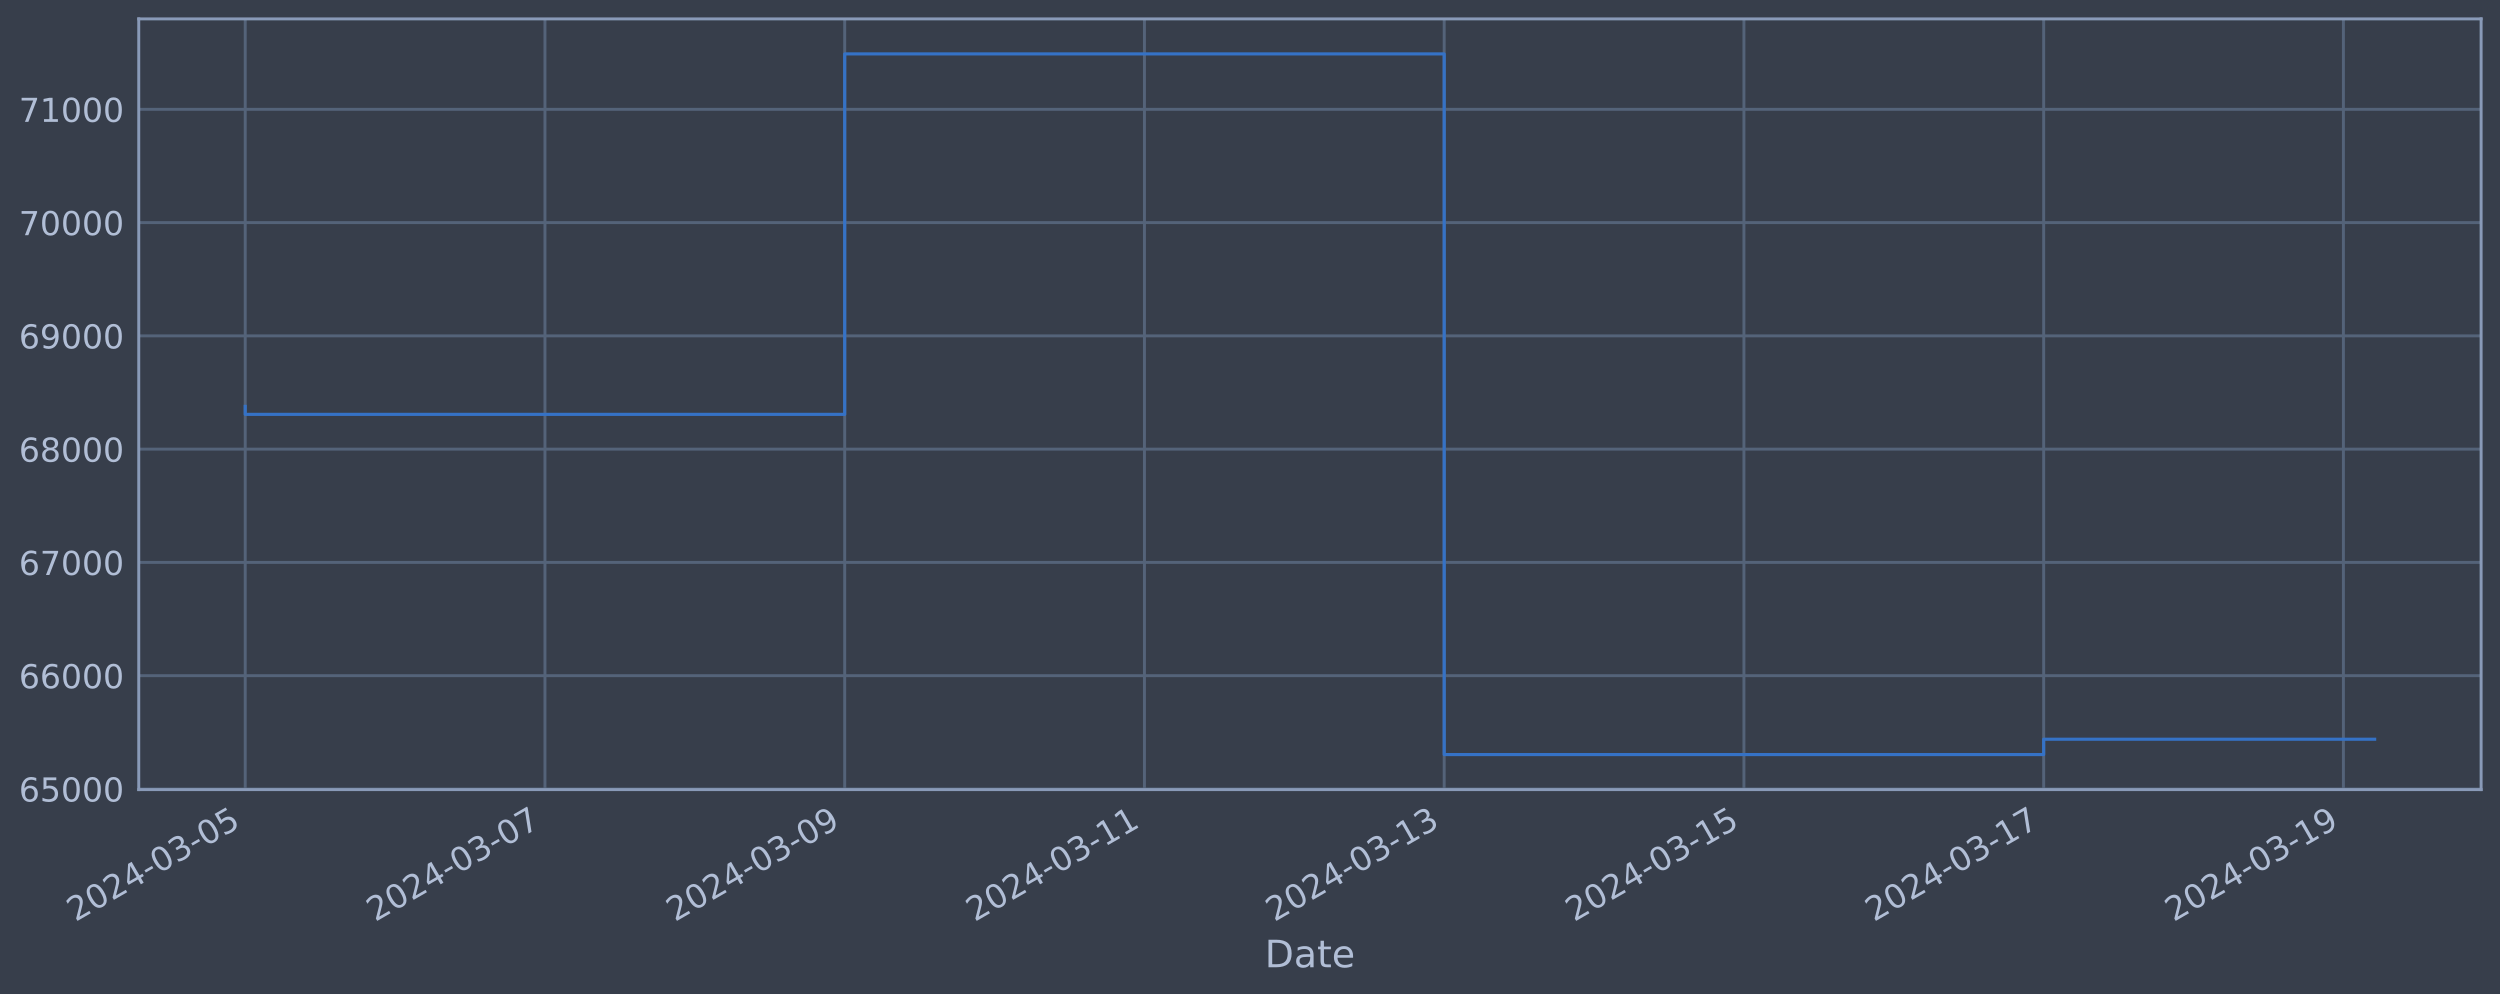
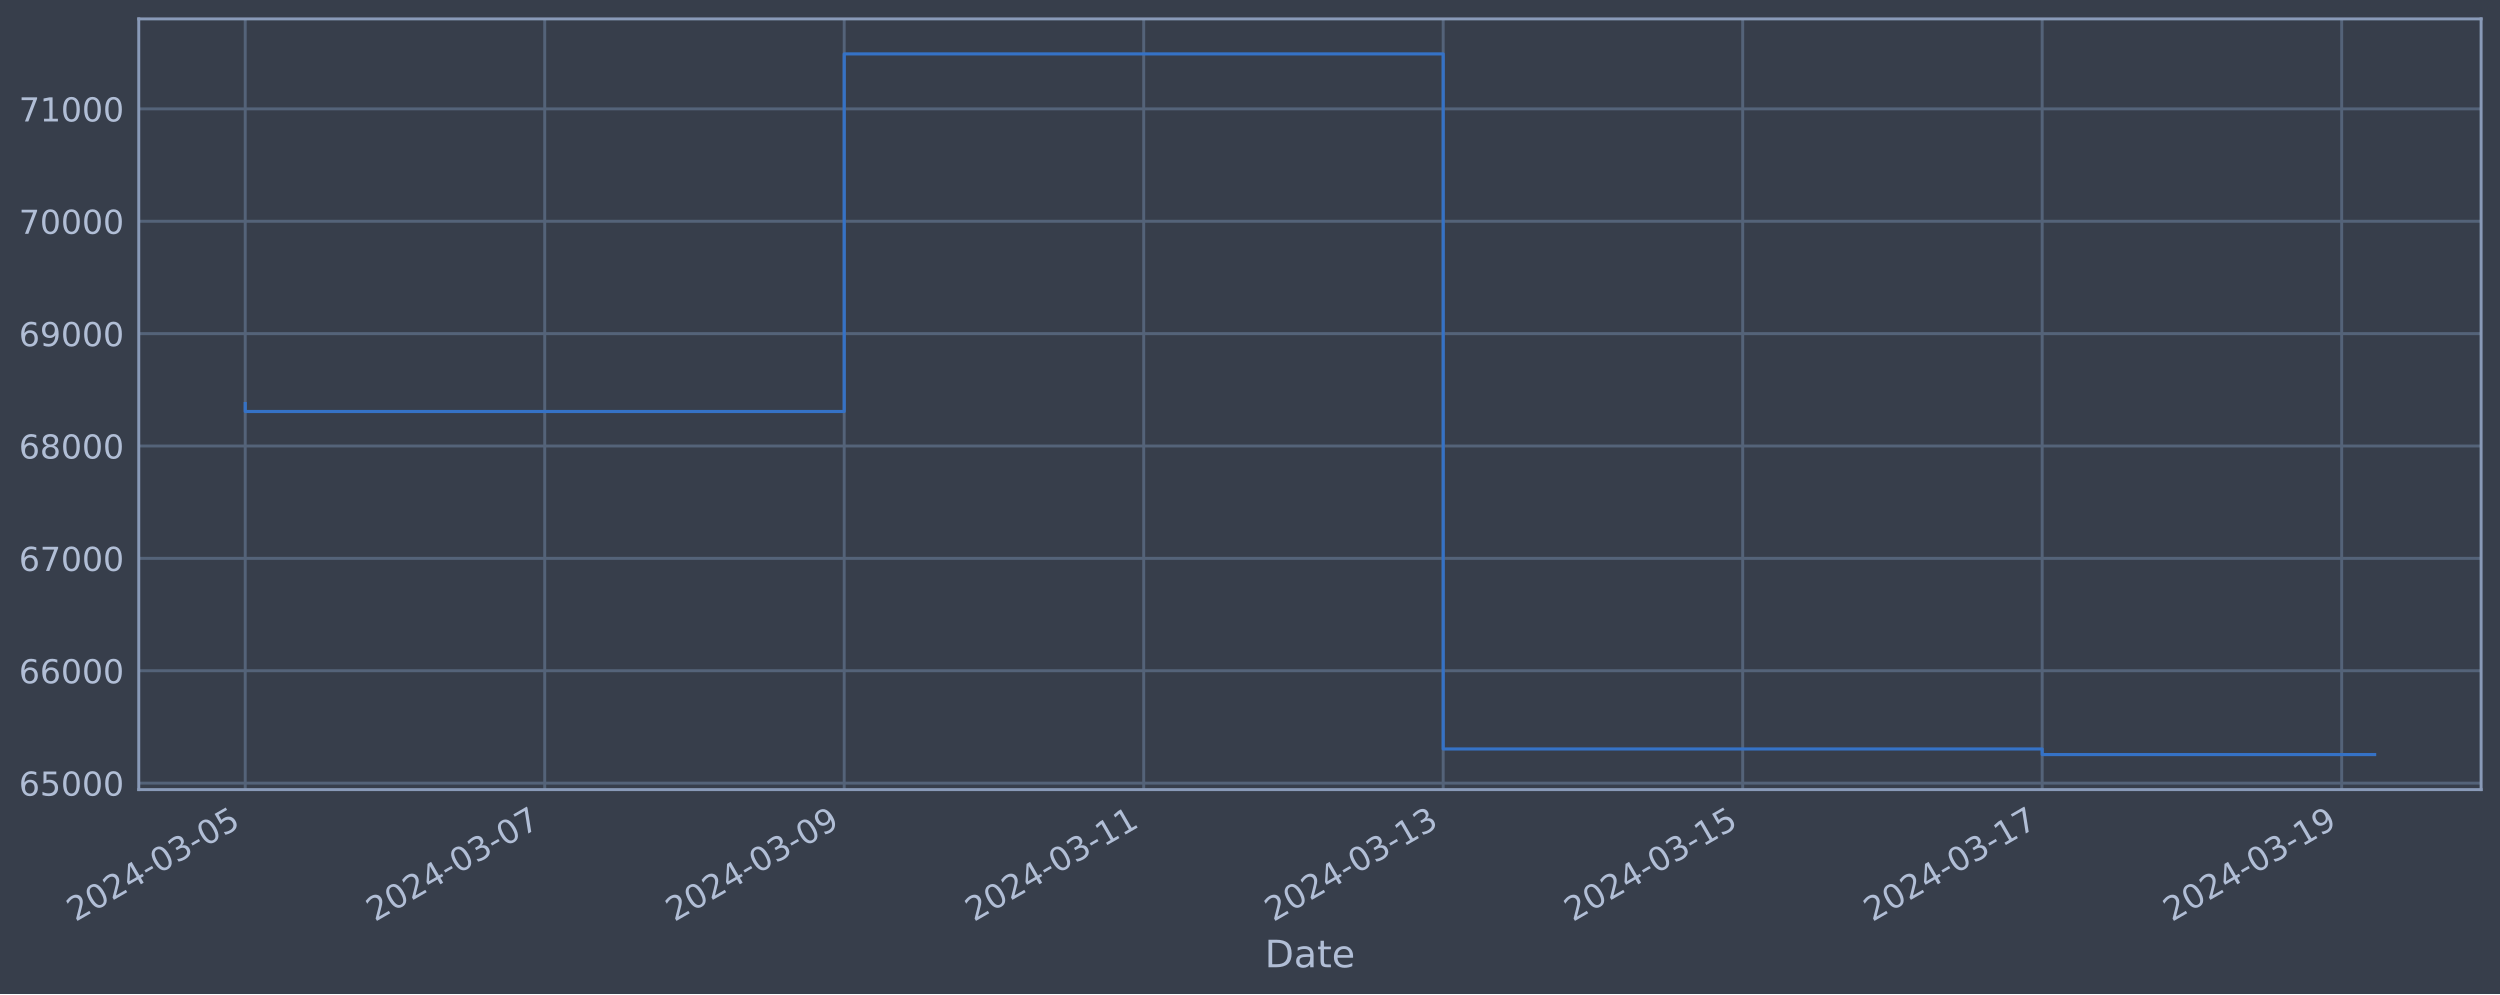
<svg xmlns="http://www.w3.org/2000/svg" xmlns:xlink="http://www.w3.org/1999/xlink" width="952.884pt" height="378.87pt" viewBox="0 0 952.884 378.87" version="1.1">
  <defs>
    <style type="text/css">*{stroke-linejoin: round; stroke-linecap: butt}</style>
  </defs>
  <g id="figure_1">
    <g id="patch_1">
      <path d="M 0 378.87  L 952.884 378.87  L 952.884 0  L 0 0  z " style="fill: #373e4b" />
    </g>
    <g id="axes_1">
      <g id="patch_2">
        <path d="M 52.884 300.96  L 945.684 300.96  L 945.684 7.2  L 52.884 7.2  z " style="fill: #373e4b" />
      </g>
      <g id="matplotlib.axis_1">
        <g id="xtick_1">
          <g id="line2d_1">
-             <path d="M 93.466 300.96  L 93.466 7.2  " clip-path="url(#p7c1c9cd85d)" style="fill: none; stroke: #546379; stroke-width: 1.12; stroke-linecap: square" />
+             <path d="M 93.466 300.96  L 93.466 7.2  " clip-path="url(#p46184eee0e)" style="fill: none; stroke: #546379; stroke-width: 1.12; stroke-linecap: square" />
          </g>
          <g id="line2d_2" />
          <g id="text_1">
            <g style="fill: #b1bed6" transform="translate(28.74006 351.4642) rotate(-30) scale(0.126 -0.126)">
              <defs>
                <path id="DejaVuSans-32" d="M 1228 531  L 3431 531  L 3431 0  L 469 0  L 469 531  Q 828 903 1448 1529  Q 2069 2156 2228 2338  Q 2531 2678 2651 2914  Q 2772 3150 2772 3378  Q 2772 3750 2511 3984  Q 2250 4219 1831 4219  Q 1534 4219 1204 4116  Q 875 4013 500 3803  L 500 4441  Q 881 4594 1212 4672  Q 1544 4750 1819 4750  Q 2544 4750 2975 4387  Q 3406 4025 3406 3419  Q 3406 3131 3298 2873  Q 3191 2616 2906 2266  Q 2828 2175 2409 1742  Q 1991 1309 1228 531  z " transform="scale(0.015625)" />
                <path id="DejaVuSans-30" d="M 2034 4250  Q 1547 4250 1301 3770  Q 1056 3291 1056 2328  Q 1056 1369 1301 889  Q 1547 409 2034 409  Q 2525 409 2770 889  Q 3016 1369 3016 2328  Q 3016 3291 2770 3770  Q 2525 4250 2034 4250  z M 2034 4750  Q 2819 4750 3233 4129  Q 3647 3509 3647 2328  Q 3647 1150 3233 529  Q 2819 -91 2034 -91  Q 1250 -91 836 529  Q 422 1150 422 2328  Q 422 3509 836 4129  Q 1250 4750 2034 4750  z " transform="scale(0.015625)" />
                <path id="DejaVuSans-34" d="M 2419 4116  L 825 1625  L 2419 1625  L 2419 4116  z M 2253 4666  L 3047 4666  L 3047 1625  L 3713 1625  L 3713 1100  L 3047 1100  L 3047 0  L 2419 0  L 2419 1100  L 313 1100  L 313 1709  L 2253 4666  z " transform="scale(0.015625)" />
                <path id="DejaVuSans-2d" d="M 313 2009  L 1997 2009  L 1997 1497  L 313 1497  L 313 2009  z " transform="scale(0.015625)" />
                <path id="DejaVuSans-33" d="M 2597 2516  Q 3050 2419 3304 2112  Q 3559 1806 3559 1356  Q 3559 666 3084 287  Q 2609 -91 1734 -91  Q 1441 -91 1130 -33  Q 819 25 488 141  L 488 750  Q 750 597 1062 519  Q 1375 441 1716 441  Q 2309 441 2620 675  Q 2931 909 2931 1356  Q 2931 1769 2642 2001  Q 2353 2234 1838 2234  L 1294 2234  L 1294 2753  L 1863 2753  Q 2328 2753 2575 2939  Q 2822 3125 2822 3475  Q 2822 3834 2567 4026  Q 2313 4219 1838 4219  Q 1578 4219 1281 4162  Q 984 4106 628 3988  L 628 4550  Q 988 4650 1302 4700  Q 1616 4750 1894 4750  Q 2613 4750 3031 4423  Q 3450 4097 3450 3541  Q 3450 3153 3228 2886  Q 3006 2619 2597 2516  z " transform="scale(0.015625)" />
                <path id="DejaVuSans-35" d="M 691 4666  L 3169 4666  L 3169 4134  L 1269 4134  L 1269 2991  Q 1406 3038 1543 3061  Q 1681 3084 1819 3084  Q 2600 3084 3056 2656  Q 3513 2228 3513 1497  Q 3513 744 3044 326  Q 2575 -91 1722 -91  Q 1428 -91 1123 -41  Q 819 9 494 109  L 494 744  Q 775 591 1075 516  Q 1375 441 1709 441  Q 2250 441 2565 725  Q 2881 1009 2881 1497  Q 2881 1984 2565 2268  Q 2250 2553 1709 2553  Q 1456 2553 1204 2497  Q 953 2441 691 2322  L 691 4666  z " transform="scale(0.015625)" />
              </defs>
              <use xlink:href="#DejaVuSans-32" />
              <use xlink:href="#DejaVuSans-30" x="63.623" />
              <use xlink:href="#DejaVuSans-32" x="127.246" />
              <use xlink:href="#DejaVuSans-34" x="190.869" />
              <use xlink:href="#DejaVuSans-2d" x="254.492" />
              <use xlink:href="#DejaVuSans-30" x="290.576" />
              <use xlink:href="#DejaVuSans-33" x="354.199" />
              <use xlink:href="#DejaVuSans-2d" x="417.822" />
              <use xlink:href="#DejaVuSans-30" x="453.906" />
              <use xlink:href="#DejaVuSans-35" x="517.529" />
            </g>
          </g>
        </g>
        <g id="xtick_2">
          <g id="line2d_3">
-             <path d="M 207.713 300.96  L 207.713 7.2  " clip-path="url(#p7c1c9cd85d)" style="fill: none; stroke: #546379; stroke-width: 1.12; stroke-linecap: square" />
+             <path d="M 207.618 300.96  L 207.618 7.2  " clip-path="url(#p46184eee0e)" style="fill: none; stroke: #546379; stroke-width: 1.12; stroke-linecap: square" />
          </g>
          <g id="line2d_4" />
          <g id="text_2">
-             <g style="fill: #b1bed6" transform="translate(142.9878 351.4642) rotate(-30) scale(0.126 -0.126)">
+             <g style="fill: #b1bed6" transform="translate(142.8929 351.4642) rotate(-30) scale(0.126 -0.126)">
              <defs>
                <path id="DejaVuSans-37" d="M 525 4666  L 3525 4666  L 3525 4397  L 1831 0  L 1172 0  L 2766 4134  L 525 4134  L 525 4666  z " transform="scale(0.015625)" />
              </defs>
              <use xlink:href="#DejaVuSans-32" />
              <use xlink:href="#DejaVuSans-30" x="63.623" />
              <use xlink:href="#DejaVuSans-32" x="127.246" />
              <use xlink:href="#DejaVuSans-34" x="190.869" />
              <use xlink:href="#DejaVuSans-2d" x="254.492" />
              <use xlink:href="#DejaVuSans-30" x="290.576" />
              <use xlink:href="#DejaVuSans-33" x="354.199" />
              <use xlink:href="#DejaVuSans-2d" x="417.822" />
              <use xlink:href="#DejaVuSans-30" x="453.906" />
              <use xlink:href="#DejaVuSans-37" x="517.529" />
            </g>
          </g>
        </g>
        <g id="xtick_3">
          <g id="line2d_5">
-             <path d="M 321.961 300.96  L 321.961 7.2  " clip-path="url(#p7c1c9cd85d)" style="fill: none; stroke: #546379; stroke-width: 1.12; stroke-linecap: square" />
+             <path d="M 321.771 300.96  L 321.771 7.2  " clip-path="url(#p46184eee0e)" style="fill: none; stroke: #546379; stroke-width: 1.12; stroke-linecap: square" />
          </g>
          <g id="line2d_6" />
          <g id="text_3">
-             <g style="fill: #b1bed6" transform="translate(257.2356 351.4642) rotate(-30) scale(0.126 -0.126)">
+             <g style="fill: #b1bed6" transform="translate(257.0457 351.4642) rotate(-30) scale(0.126 -0.126)">
              <defs>
                <path id="DejaVuSans-39" d="M 703 97  L 703 672  Q 941 559 1184 500  Q 1428 441 1663 441  Q 2288 441 2617 861  Q 2947 1281 2994 2138  Q 2813 1869 2534 1725  Q 2256 1581 1919 1581  Q 1219 1581 811 2004  Q 403 2428 403 3163  Q 403 3881 828 4315  Q 1253 4750 1959 4750  Q 2769 4750 3195 4129  Q 3622 3509 3622 2328  Q 3622 1225 3098 567  Q 2575 -91 1691 -91  Q 1453 -91 1209 -44  Q 966 3 703 97  z M 1959 2075  Q 2384 2075 2632 2365  Q 2881 2656 2881 3163  Q 2881 3666 2632 3958  Q 2384 4250 1959 4250  Q 1534 4250 1286 3958  Q 1038 3666 1038 3163  Q 1038 2656 1286 2365  Q 1534 2075 1959 2075  z " transform="scale(0.015625)" />
              </defs>
              <use xlink:href="#DejaVuSans-32" />
              <use xlink:href="#DejaVuSans-30" x="63.623" />
              <use xlink:href="#DejaVuSans-32" x="127.246" />
              <use xlink:href="#DejaVuSans-34" x="190.869" />
              <use xlink:href="#DejaVuSans-2d" x="254.492" />
              <use xlink:href="#DejaVuSans-30" x="290.576" />
              <use xlink:href="#DejaVuSans-33" x="354.199" />
              <use xlink:href="#DejaVuSans-2d" x="417.822" />
              <use xlink:href="#DejaVuSans-30" x="453.906" />
              <use xlink:href="#DejaVuSans-39" x="517.529" />
            </g>
          </g>
        </g>
        <g id="xtick_4">
          <g id="line2d_7">
-             <path d="M 436.209 300.96  L 436.209 7.2  " clip-path="url(#p7c1c9cd85d)" style="fill: none; stroke: #546379; stroke-width: 1.12; stroke-linecap: square" />
+             <path d="M 435.924 300.96  L 435.924 7.2  " clip-path="url(#p46184eee0e)" style="fill: none; stroke: #546379; stroke-width: 1.12; stroke-linecap: square" />
          </g>
          <g id="line2d_8" />
          <g id="text_4">
-             <g style="fill: #b1bed6" transform="translate(371.4833 351.4642) rotate(-30) scale(0.126 -0.126)">
+             <g style="fill: #b1bed6" transform="translate(371.1985 351.4642) rotate(-30) scale(0.126 -0.126)">
              <defs>
                <path id="DejaVuSans-31" d="M 794 531  L 1825 531  L 1825 4091  L 703 3866  L 703 4441  L 1819 4666  L 2450 4666  L 2450 531  L 3481 531  L 3481 0  L 794 0  L 794 531  z " transform="scale(0.015625)" />
              </defs>
              <use xlink:href="#DejaVuSans-32" />
              <use xlink:href="#DejaVuSans-30" x="63.623" />
              <use xlink:href="#DejaVuSans-32" x="127.246" />
              <use xlink:href="#DejaVuSans-34" x="190.869" />
              <use xlink:href="#DejaVuSans-2d" x="254.492" />
              <use xlink:href="#DejaVuSans-30" x="290.576" />
              <use xlink:href="#DejaVuSans-33" x="354.199" />
              <use xlink:href="#DejaVuSans-2d" x="417.822" />
              <use xlink:href="#DejaVuSans-31" x="453.906" />
              <use xlink:href="#DejaVuSans-31" x="517.529" />
            </g>
          </g>
        </g>
        <g id="xtick_5">
          <g id="line2d_9">
-             <path d="M 550.457 300.96  L 550.457 7.2  " clip-path="url(#p7c1c9cd85d)" style="fill: none; stroke: #546379; stroke-width: 1.12; stroke-linecap: square" />
+             <path d="M 550.077 300.96  L 550.077 7.2  " clip-path="url(#p46184eee0e)" style="fill: none; stroke: #546379; stroke-width: 1.12; stroke-linecap: square" />
          </g>
          <g id="line2d_10" />
          <g id="text_5">
-             <g style="fill: #b1bed6" transform="translate(485.731 351.4642) rotate(-30) scale(0.126 -0.126)">
+             <g style="fill: #b1bed6" transform="translate(485.3513 351.4642) rotate(-30) scale(0.126 -0.126)">
              <use xlink:href="#DejaVuSans-32" />
              <use xlink:href="#DejaVuSans-30" x="63.623" />
              <use xlink:href="#DejaVuSans-32" x="127.246" />
              <use xlink:href="#DejaVuSans-34" x="190.869" />
              <use xlink:href="#DejaVuSans-2d" x="254.492" />
              <use xlink:href="#DejaVuSans-30" x="290.576" />
              <use xlink:href="#DejaVuSans-33" x="354.199" />
              <use xlink:href="#DejaVuSans-2d" x="417.822" />
              <use xlink:href="#DejaVuSans-31" x="453.906" />
              <use xlink:href="#DejaVuSans-33" x="517.529" />
            </g>
          </g>
        </g>
        <g id="xtick_6">
          <g id="line2d_11">
-             <path d="M 664.704 300.96  L 664.704 7.2  " clip-path="url(#p7c1c9cd85d)" style="fill: none; stroke: #546379; stroke-width: 1.12; stroke-linecap: square" />
+             <path d="M 664.23 300.96  L 664.23 7.2  " clip-path="url(#p46184eee0e)" style="fill: none; stroke: #546379; stroke-width: 1.12; stroke-linecap: square" />
          </g>
          <g id="line2d_12" />
          <g id="text_6">
-             <g style="fill: #b1bed6" transform="translate(599.9788 351.4642) rotate(-30) scale(0.126 -0.126)">
+             <g style="fill: #b1bed6" transform="translate(599.5041 351.4642) rotate(-30) scale(0.126 -0.126)">
              <use xlink:href="#DejaVuSans-32" />
              <use xlink:href="#DejaVuSans-30" x="63.623" />
              <use xlink:href="#DejaVuSans-32" x="127.246" />
              <use xlink:href="#DejaVuSans-34" x="190.869" />
              <use xlink:href="#DejaVuSans-2d" x="254.492" />
              <use xlink:href="#DejaVuSans-30" x="290.576" />
              <use xlink:href="#DejaVuSans-33" x="354.199" />
              <use xlink:href="#DejaVuSans-2d" x="417.822" />
              <use xlink:href="#DejaVuSans-31" x="453.906" />
              <use xlink:href="#DejaVuSans-35" x="517.529" />
            </g>
          </g>
        </g>
        <g id="xtick_7">
          <g id="line2d_13">
-             <path d="M 778.952 300.96  L 778.952 7.2  " clip-path="url(#p7c1c9cd85d)" style="fill: none; stroke: #546379; stroke-width: 1.12; stroke-linecap: square" />
+             <path d="M 778.382 300.96  L 778.382 7.2  " clip-path="url(#p46184eee0e)" style="fill: none; stroke: #546379; stroke-width: 1.12; stroke-linecap: square" />
          </g>
          <g id="line2d_14" />
          <g id="text_7">
-             <g style="fill: #b1bed6" transform="translate(714.2265 351.4642) rotate(-30) scale(0.126 -0.126)">
+             <g style="fill: #b1bed6" transform="translate(713.6569 351.4642) rotate(-30) scale(0.126 -0.126)">
              <use xlink:href="#DejaVuSans-32" />
              <use xlink:href="#DejaVuSans-30" x="63.623" />
              <use xlink:href="#DejaVuSans-32" x="127.246" />
              <use xlink:href="#DejaVuSans-34" x="190.869" />
              <use xlink:href="#DejaVuSans-2d" x="254.492" />
              <use xlink:href="#DejaVuSans-30" x="290.576" />
              <use xlink:href="#DejaVuSans-33" x="354.199" />
              <use xlink:href="#DejaVuSans-2d" x="417.822" />
              <use xlink:href="#DejaVuSans-31" x="453.906" />
              <use xlink:href="#DejaVuSans-37" x="517.529" />
            </g>
          </g>
        </g>
        <g id="xtick_8">
          <g id="line2d_15">
-             <path d="M 893.2 300.96  L 893.2 7.2  " clip-path="url(#p7c1c9cd85d)" style="fill: none; stroke: #546379; stroke-width: 1.12; stroke-linecap: square" />
+             <path d="M 892.535 300.96  L 892.535 7.2  " clip-path="url(#p46184eee0e)" style="fill: none; stroke: #546379; stroke-width: 1.12; stroke-linecap: square" />
          </g>
          <g id="line2d_16" />
          <g id="text_8">
-             <g style="fill: #b1bed6" transform="translate(828.4743 351.4642) rotate(-30) scale(0.126 -0.126)">
+             <g style="fill: #b1bed6" transform="translate(827.8097 351.4642) rotate(-30) scale(0.126 -0.126)">
              <use xlink:href="#DejaVuSans-32" />
              <use xlink:href="#DejaVuSans-30" x="63.623" />
              <use xlink:href="#DejaVuSans-32" x="127.246" />
              <use xlink:href="#DejaVuSans-34" x="190.869" />
              <use xlink:href="#DejaVuSans-2d" x="254.492" />
              <use xlink:href="#DejaVuSans-30" x="290.576" />
              <use xlink:href="#DejaVuSans-33" x="354.199" />
              <use xlink:href="#DejaVuSans-2d" x="417.822" />
              <use xlink:href="#DejaVuSans-31" x="453.906" />
              <use xlink:href="#DejaVuSans-39" x="517.529" />
            </g>
          </g>
        </g>
        <g id="text_9">
          <g style="fill: #b1bed6" transform="translate(482.0746 368.6753) scale(0.144 -0.144)">
            <defs>
              <path id="DejaVuSans-44" d="M 1259 4147  L 1259 519  L 2022 519  Q 2988 519 3436 956  Q 3884 1394 3884 2338  Q 3884 3275 3436 3711  Q 2988 4147 2022 4147  L 1259 4147  z M 628 4666  L 1925 4666  Q 3281 4666 3915 4102  Q 4550 3538 4550 2338  Q 4550 1131 3912 565  Q 3275 0 1925 0  L 628 0  L 628 4666  z " transform="scale(0.015625)" />
              <path id="DejaVuSans-61" d="M 2194 1759  Q 1497 1759 1228 1600  Q 959 1441 959 1056  Q 959 750 1161 570  Q 1363 391 1709 391  Q 2188 391 2477 730  Q 2766 1069 2766 1631  L 2766 1759  L 2194 1759  z M 3341 1997  L 3341 0  L 2766 0  L 2766 531  Q 2569 213 2275 61  Q 1981 -91 1556 -91  Q 1019 -91 701 211  Q 384 513 384 1019  Q 384 1609 779 1909  Q 1175 2209 1959 2209  L 2766 2209  L 2766 2266  Q 2766 2663 2505 2880  Q 2244 3097 1772 3097  Q 1472 3097 1187 3025  Q 903 2953 641 2809  L 641 3341  Q 956 3463 1253 3523  Q 1550 3584 1831 3584  Q 2591 3584 2966 3190  Q 3341 2797 3341 1997  z " transform="scale(0.015625)" />
              <path id="DejaVuSans-74" d="M 1172 4494  L 1172 3500  L 2356 3500  L 2356 3053  L 1172 3053  L 1172 1153  Q 1172 725 1289 603  Q 1406 481 1766 481  L 2356 481  L 2356 0  L 1766 0  Q 1100 0 847 248  Q 594 497 594 1153  L 594 3053  L 172 3053  L 172 3500  L 594 3500  L 594 4494  L 1172 4494  z " transform="scale(0.015625)" />
              <path id="DejaVuSans-65" d="M 3597 1894  L 3597 1613  L 953 1613  Q 991 1019 1311 708  Q 1631 397 2203 397  Q 2534 397 2845 478  Q 3156 559 3463 722  L 3463 178  Q 3153 47 2828 -22  Q 2503 -91 2169 -91  Q 1331 -91 842 396  Q 353 884 353 1716  Q 353 2575 817 3079  Q 1281 3584 2069 3584  Q 2775 3584 3186 3129  Q 3597 2675 3597 1894  z M 3022 2063  Q 3016 2534 2758 2815  Q 2500 3097 2075 3097  Q 1594 3097 1305 2825  Q 1016 2553 972 2059  L 3022 2063  z " transform="scale(0.015625)" />
            </defs>
            <use xlink:href="#DejaVuSans-44" />
            <use xlink:href="#DejaVuSans-61" x="77.002" />
            <use xlink:href="#DejaVuSans-74" x="138.281" />
            <use xlink:href="#DejaVuSans-65" x="177.49" />
          </g>
        </g>
      </g>
      <g id="matplotlib.axis_2">
        <g id="ytick_1">
          <g id="line2d_17">
-             <path d="M 52.884 300.718  L 945.684 300.718  " clip-path="url(#p7c1c9cd85d)" style="fill: none; stroke: #546379; stroke-width: 1.12; stroke-linecap: square" />
+             <path d="M 52.884 298.483  L 945.684 298.483  " clip-path="url(#p46184eee0e)" style="fill: none; stroke: #546379; stroke-width: 1.12; stroke-linecap: square" />
          </g>
          <g id="line2d_18" />
          <g id="text_10">
-             <g style="fill: #b1bed6" transform="translate(7.2 305.5049) scale(0.126 -0.126)">
+             <g style="fill: #b1bed6" transform="translate(7.2 303.2696) scale(0.126 -0.126)">
              <defs>
                <path id="DejaVuSans-36" d="M 2113 2584  Q 1688 2584 1439 2293  Q 1191 2003 1191 1497  Q 1191 994 1439 701  Q 1688 409 2113 409  Q 2538 409 2786 701  Q 3034 994 3034 1497  Q 3034 2003 2786 2293  Q 2538 2584 2113 2584  z M 3366 4563  L 3366 3988  Q 3128 4100 2886 4159  Q 2644 4219 2406 4219  Q 1781 4219 1451 3797  Q 1122 3375 1075 2522  Q 1259 2794 1537 2939  Q 1816 3084 2150 3084  Q 2853 3084 3261 2657  Q 3669 2231 3669 1497  Q 3669 778 3244 343  Q 2819 -91 2113 -91  Q 1303 -91 875 529  Q 447 1150 447 2328  Q 447 3434 972 4092  Q 1497 4750 2381 4750  Q 2619 4750 2861 4703  Q 3103 4656 3366 4563  z " transform="scale(0.015625)" />
              </defs>
              <use xlink:href="#DejaVuSans-36" />
              <use xlink:href="#DejaVuSans-35" x="63.623" />
              <use xlink:href="#DejaVuSans-30" x="127.246" />
              <use xlink:href="#DejaVuSans-30" x="190.869" />
              <use xlink:href="#DejaVuSans-30" x="254.492" />
            </g>
          </g>
        </g>
        <g id="ytick_2">
          <g id="line2d_19">
-             <path d="M 52.884 257.544  L 945.684 257.544  " clip-path="url(#p7c1c9cd85d)" style="fill: none; stroke: #546379; stroke-width: 1.12; stroke-linecap: square" />
+             <path d="M 52.884 255.653  L 945.684 255.653  " clip-path="url(#p46184eee0e)" style="fill: none; stroke: #546379; stroke-width: 1.12; stroke-linecap: square" />
          </g>
          <g id="line2d_20" />
          <g id="text_11">
-             <g style="fill: #b1bed6" transform="translate(7.2 262.331) scale(0.126 -0.126)">
+             <g style="fill: #b1bed6" transform="translate(7.2 260.4402) scale(0.126 -0.126)">
              <use xlink:href="#DejaVuSans-36" />
              <use xlink:href="#DejaVuSans-36" x="63.623" />
              <use xlink:href="#DejaVuSans-30" x="127.246" />
              <use xlink:href="#DejaVuSans-30" x="190.869" />
              <use xlink:href="#DejaVuSans-30" x="254.492" />
            </g>
          </g>
        </g>
        <g id="ytick_3">
          <g id="line2d_21">
-             <path d="M 52.884 214.37  L 945.684 214.37  " clip-path="url(#p7c1c9cd85d)" style="fill: none; stroke: #546379; stroke-width: 1.12; stroke-linecap: square" />
+             <path d="M 52.884 212.824  L 945.684 212.824  " clip-path="url(#p46184eee0e)" style="fill: none; stroke: #546379; stroke-width: 1.12; stroke-linecap: square" />
          </g>
          <g id="line2d_22" />
          <g id="text_12">
-             <g style="fill: #b1bed6" transform="translate(7.2 219.157) scale(0.126 -0.126)">
+             <g style="fill: #b1bed6" transform="translate(7.2 217.6107) scale(0.126 -0.126)">
              <use xlink:href="#DejaVuSans-36" />
              <use xlink:href="#DejaVuSans-37" x="63.623" />
              <use xlink:href="#DejaVuSans-30" x="127.246" />
              <use xlink:href="#DejaVuSans-30" x="190.869" />
              <use xlink:href="#DejaVuSans-30" x="254.492" />
            </g>
          </g>
        </g>
        <g id="ytick_4">
          <g id="line2d_23">
-             <path d="M 52.884 171.196  L 945.684 171.196  " clip-path="url(#p7c1c9cd85d)" style="fill: none; stroke: #546379; stroke-width: 1.12; stroke-linecap: square" />
+             <path d="M 52.884 169.994  L 945.684 169.994  " clip-path="url(#p46184eee0e)" style="fill: none; stroke: #546379; stroke-width: 1.12; stroke-linecap: square" />
          </g>
          <g id="line2d_24" />
          <g id="text_13">
-             <g style="fill: #b1bed6" transform="translate(7.2 175.9831) scale(0.126 -0.126)">
+             <g style="fill: #b1bed6" transform="translate(7.2 174.7812) scale(0.126 -0.126)">
              <defs>
                <path id="DejaVuSans-38" d="M 2034 2216  Q 1584 2216 1326 1975  Q 1069 1734 1069 1313  Q 1069 891 1326 650  Q 1584 409 2034 409  Q 2484 409 2743 651  Q 3003 894 3003 1313  Q 3003 1734 2745 1975  Q 2488 2216 2034 2216  z M 1403 2484  Q 997 2584 770 2862  Q 544 3141 544 3541  Q 544 4100 942 4425  Q 1341 4750 2034 4750  Q 2731 4750 3128 4425  Q 3525 4100 3525 3541  Q 3525 3141 3298 2862  Q 3072 2584 2669 2484  Q 3125 2378 3379 2068  Q 3634 1759 3634 1313  Q 3634 634 3220 271  Q 2806 -91 2034 -91  Q 1263 -91 848 271  Q 434 634 434 1313  Q 434 1759 690 2068  Q 947 2378 1403 2484  z M 1172 3481  Q 1172 3119 1398 2916  Q 1625 2713 2034 2713  Q 2441 2713 2670 2916  Q 2900 3119 2900 3481  Q 2900 3844 2670 4047  Q 2441 4250 2034 4250  Q 1625 4250 1398 4047  Q 1172 3844 1172 3481  z " transform="scale(0.015625)" />
              </defs>
              <use xlink:href="#DejaVuSans-36" />
              <use xlink:href="#DejaVuSans-38" x="63.623" />
              <use xlink:href="#DejaVuSans-30" x="127.246" />
              <use xlink:href="#DejaVuSans-30" x="190.869" />
              <use xlink:href="#DejaVuSans-30" x="254.492" />
            </g>
          </g>
        </g>
        <g id="ytick_5">
          <g id="line2d_25">
-             <path d="M 52.884 128.022  L 945.684 128.022  " clip-path="url(#p7c1c9cd85d)" style="fill: none; stroke: #546379; stroke-width: 1.12; stroke-linecap: square" />
+             <path d="M 52.884 127.165  L 945.684 127.165  " clip-path="url(#p46184eee0e)" style="fill: none; stroke: #546379; stroke-width: 1.12; stroke-linecap: square" />
          </g>
          <g id="line2d_26" />
          <g id="text_14">
-             <g style="fill: #b1bed6" transform="translate(7.2 132.8092) scale(0.126 -0.126)">
+             <g style="fill: #b1bed6" transform="translate(7.2 131.9517) scale(0.126 -0.126)">
              <use xlink:href="#DejaVuSans-36" />
              <use xlink:href="#DejaVuSans-39" x="63.623" />
              <use xlink:href="#DejaVuSans-30" x="127.246" />
              <use xlink:href="#DejaVuSans-30" x="190.869" />
              <use xlink:href="#DejaVuSans-30" x="254.492" />
            </g>
          </g>
        </g>
        <g id="ytick_6">
          <g id="line2d_27">
-             <path d="M 52.884 84.848  L 945.684 84.848  " clip-path="url(#p7c1c9cd85d)" style="fill: none; stroke: #546379; stroke-width: 1.12; stroke-linecap: square" />
+             <path d="M 52.884 84.335  L 945.684 84.335  " clip-path="url(#p46184eee0e)" style="fill: none; stroke: #546379; stroke-width: 1.12; stroke-linecap: square" />
          </g>
          <g id="line2d_28" />
          <g id="text_15">
-             <g style="fill: #b1bed6" transform="translate(7.2 89.63523) scale(0.126 -0.126)">
+             <g style="fill: #b1bed6" transform="translate(7.2 89.12225) scale(0.126 -0.126)">
              <use xlink:href="#DejaVuSans-37" />
              <use xlink:href="#DejaVuSans-30" x="63.623" />
              <use xlink:href="#DejaVuSans-30" x="127.246" />
              <use xlink:href="#DejaVuSans-30" x="190.869" />
              <use xlink:href="#DejaVuSans-30" x="254.492" />
            </g>
          </g>
        </g>
        <g id="ytick_7">
          <g id="line2d_29">
-             <path d="M 52.884 41.674  L 945.684 41.674  " clip-path="url(#p7c1c9cd85d)" style="fill: none; stroke: #546379; stroke-width: 1.12; stroke-linecap: square" />
+             <path d="M 52.884 41.506  L 945.684 41.506  " clip-path="url(#p46184eee0e)" style="fill: none; stroke: #546379; stroke-width: 1.12; stroke-linecap: square" />
          </g>
          <g id="line2d_30" />
          <g id="text_16">
-             <g style="fill: #b1bed6" transform="translate(7.2 46.4613) scale(0.126 -0.126)">
+             <g style="fill: #b1bed6" transform="translate(7.2 46.29278) scale(0.126 -0.126)">
              <use xlink:href="#DejaVuSans-37" />
              <use xlink:href="#DejaVuSans-31" x="63.623" />
              <use xlink:href="#DejaVuSans-30" x="127.246" />
              <use xlink:href="#DejaVuSans-30" x="190.869" />
              <use xlink:href="#DejaVuSans-30" x="254.492" />
            </g>
          </g>
        </g>
      </g>
      <g id="line2d_31">
-         <path d="M 93.466 154.891  L 93.466 157.946  L 321.961 157.946  L 321.961 20.553  L 550.457 20.553  L 550.457 287.607  L 778.952 287.607  L 778.952 281.758  L 905.102 281.758  " clip-path="url(#p7c1c9cd85d)" style="fill: none; stroke: #3572c6; stroke-width: 1.2; stroke-linecap: square" />
+         <path d="M 93.466 153.819  L 93.466 156.85  L 321.771 156.85  L 321.771 20.553  L 550.077 20.553  L 550.077 285.477  L 778.382 285.477  L 778.382 287.607  L 905.102 287.607  " clip-path="url(#p46184eee0e)" style="fill: none; stroke: #3572c6; stroke-width: 1.2; stroke-linecap: square" />
      </g>
      <g id="patch_3">
        <path d="M 52.884 300.96  L 52.884 7.2  " style="fill: none; stroke: #899ab8; stroke-width: 1.12; stroke-linejoin: miter; stroke-linecap: square" />
      </g>
      <g id="patch_4">
        <path d="M 945.684 300.96  L 945.684 7.2  " style="fill: none; stroke: #899ab8; stroke-width: 1.12; stroke-linejoin: miter; stroke-linecap: square" />
      </g>
      <g id="patch_5">
        <path d="M 52.884 300.96  L 945.684 300.96  " style="fill: none; stroke: #899ab8; stroke-width: 1.12; stroke-linejoin: miter; stroke-linecap: square" />
      </g>
      <g id="patch_6">
        <path d="M 52.884 7.2  L 945.684 7.2  " style="fill: none; stroke: #899ab8; stroke-width: 1.12; stroke-linejoin: miter; stroke-linecap: square" />
      </g>
    </g>
  </g>
  <defs>
-     <clipPath id="p7c1c9cd85d">
+     <clipPath id="p46184eee0e">
      <rect x="52.884" y="7.2" width="892.8" height="293.76" />
    </clipPath>
  </defs>
</svg>
